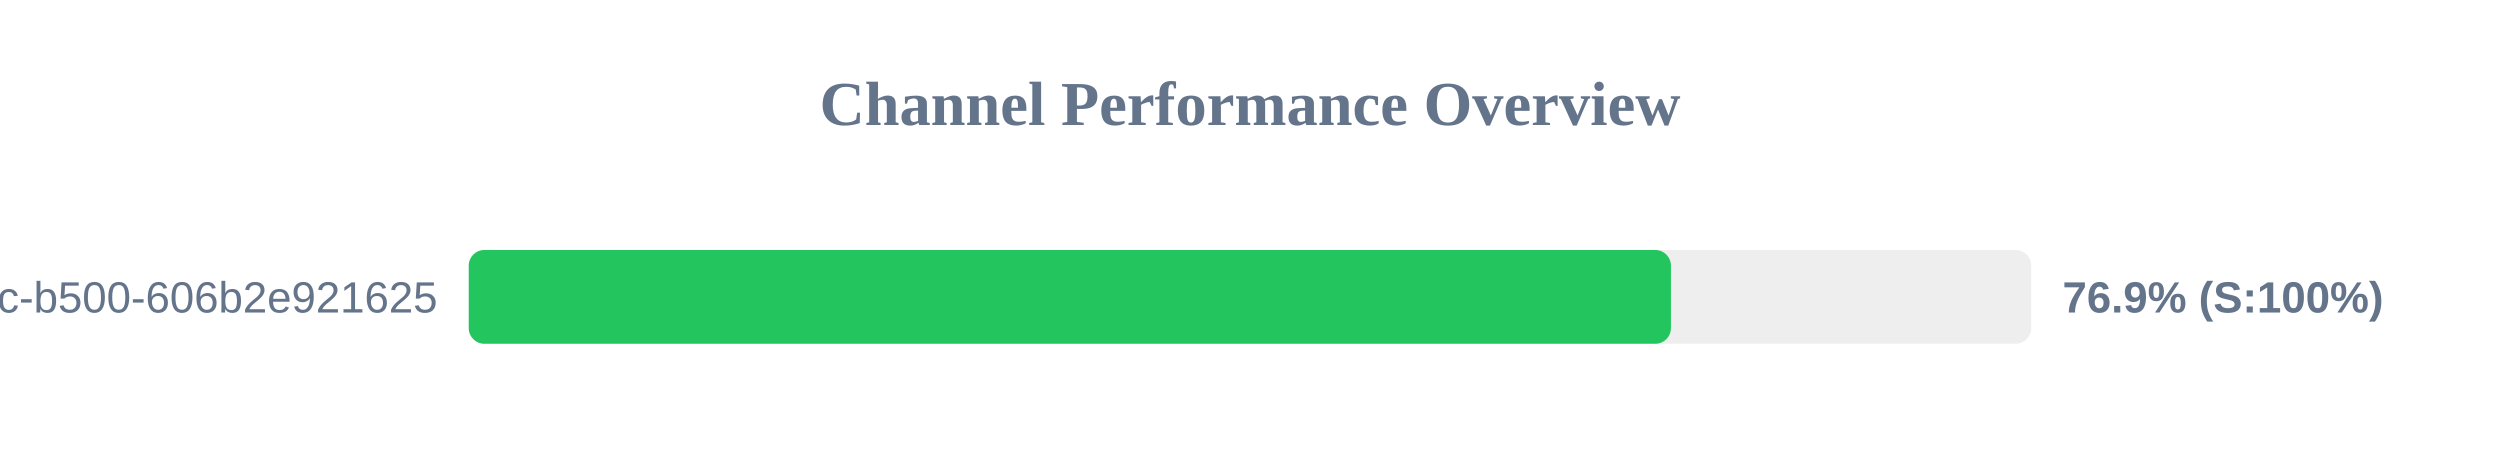
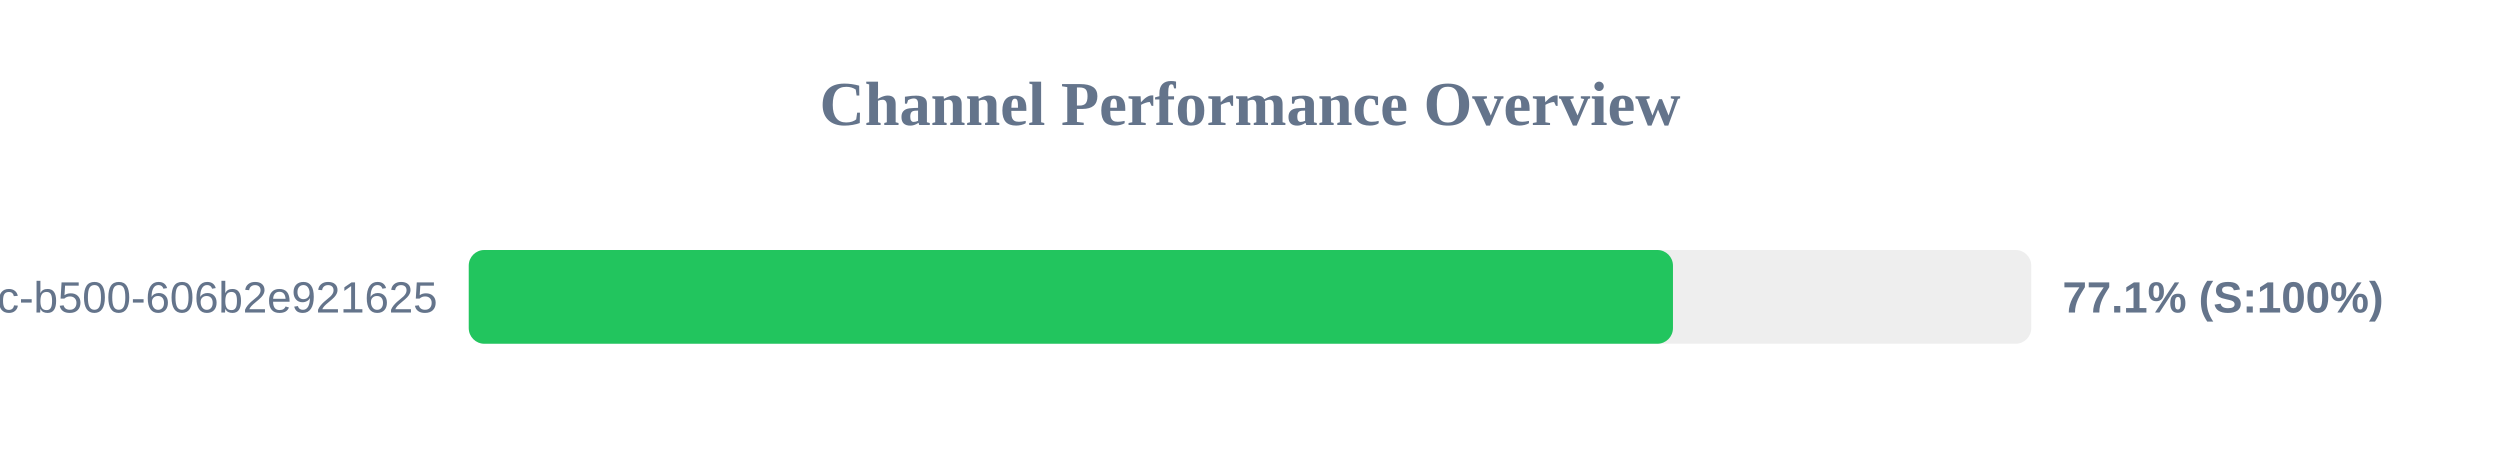
<svg xmlns="http://www.w3.org/2000/svg" width="800" height="150" version="1.1">
  <style>
        .row { font: 14px Arial; fill: #64748b; }
        .score { font: bold 14px Arial; fill: #64748b; }
    </style>
  <text x="400" y="40" text-anchor="middle" font-size="20px" font-weight="bold" fill="#64748b">Channel Performance Overview</text>
  <rect x="150" y="80" width="500" height="30" fill="#eee" rx="5" />
-   <rect x="150" y="80" width="384.7" height="30" fill="#22c55e" rx="5" />
+   <rect x="150" y="80" width="385.35" height="30" fill="#22c55e" rx="5" />
  <text x="140" y="100" text-anchor="end" class="row">?uuid=f901861b-6491-450c-b500-606b2e921625</text>
-   <text x="660" y="100" text-anchor="start" class="score">76.9% (S:100%)</text>
+   <text x="660" y="100" text-anchor="start" class="score">77.1% (S:100%)</text>
</svg>
